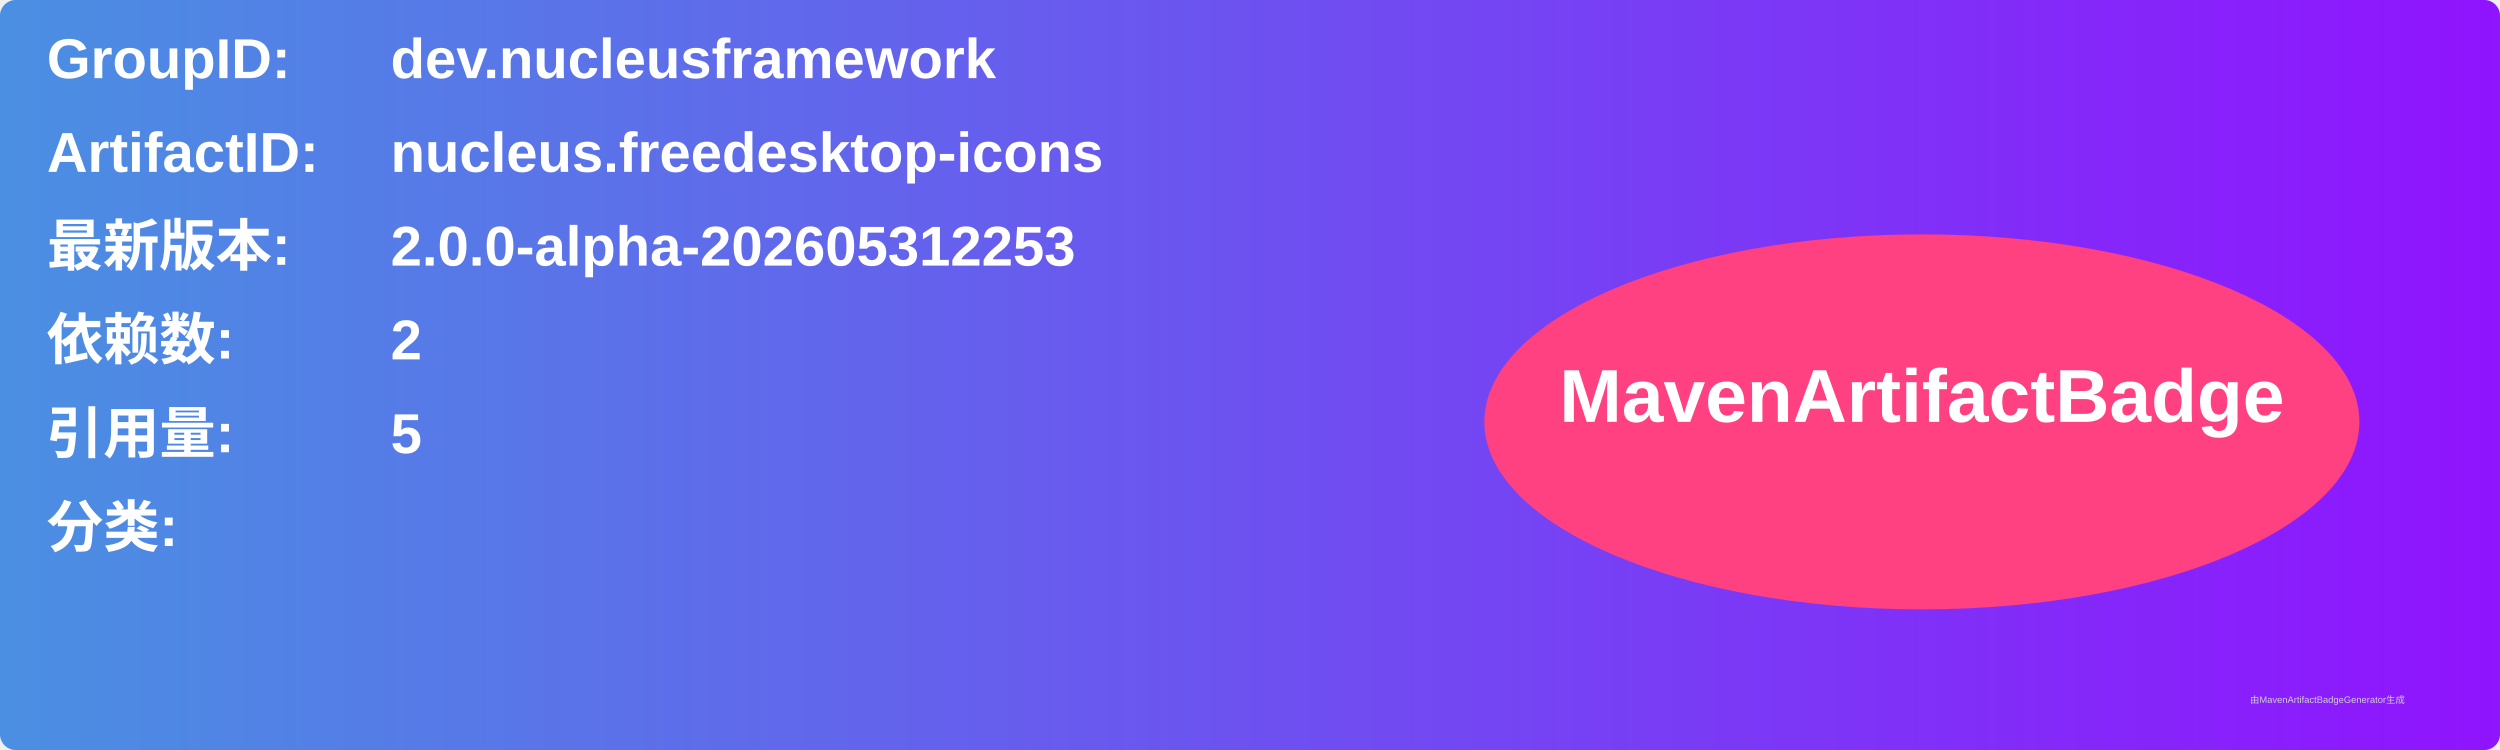
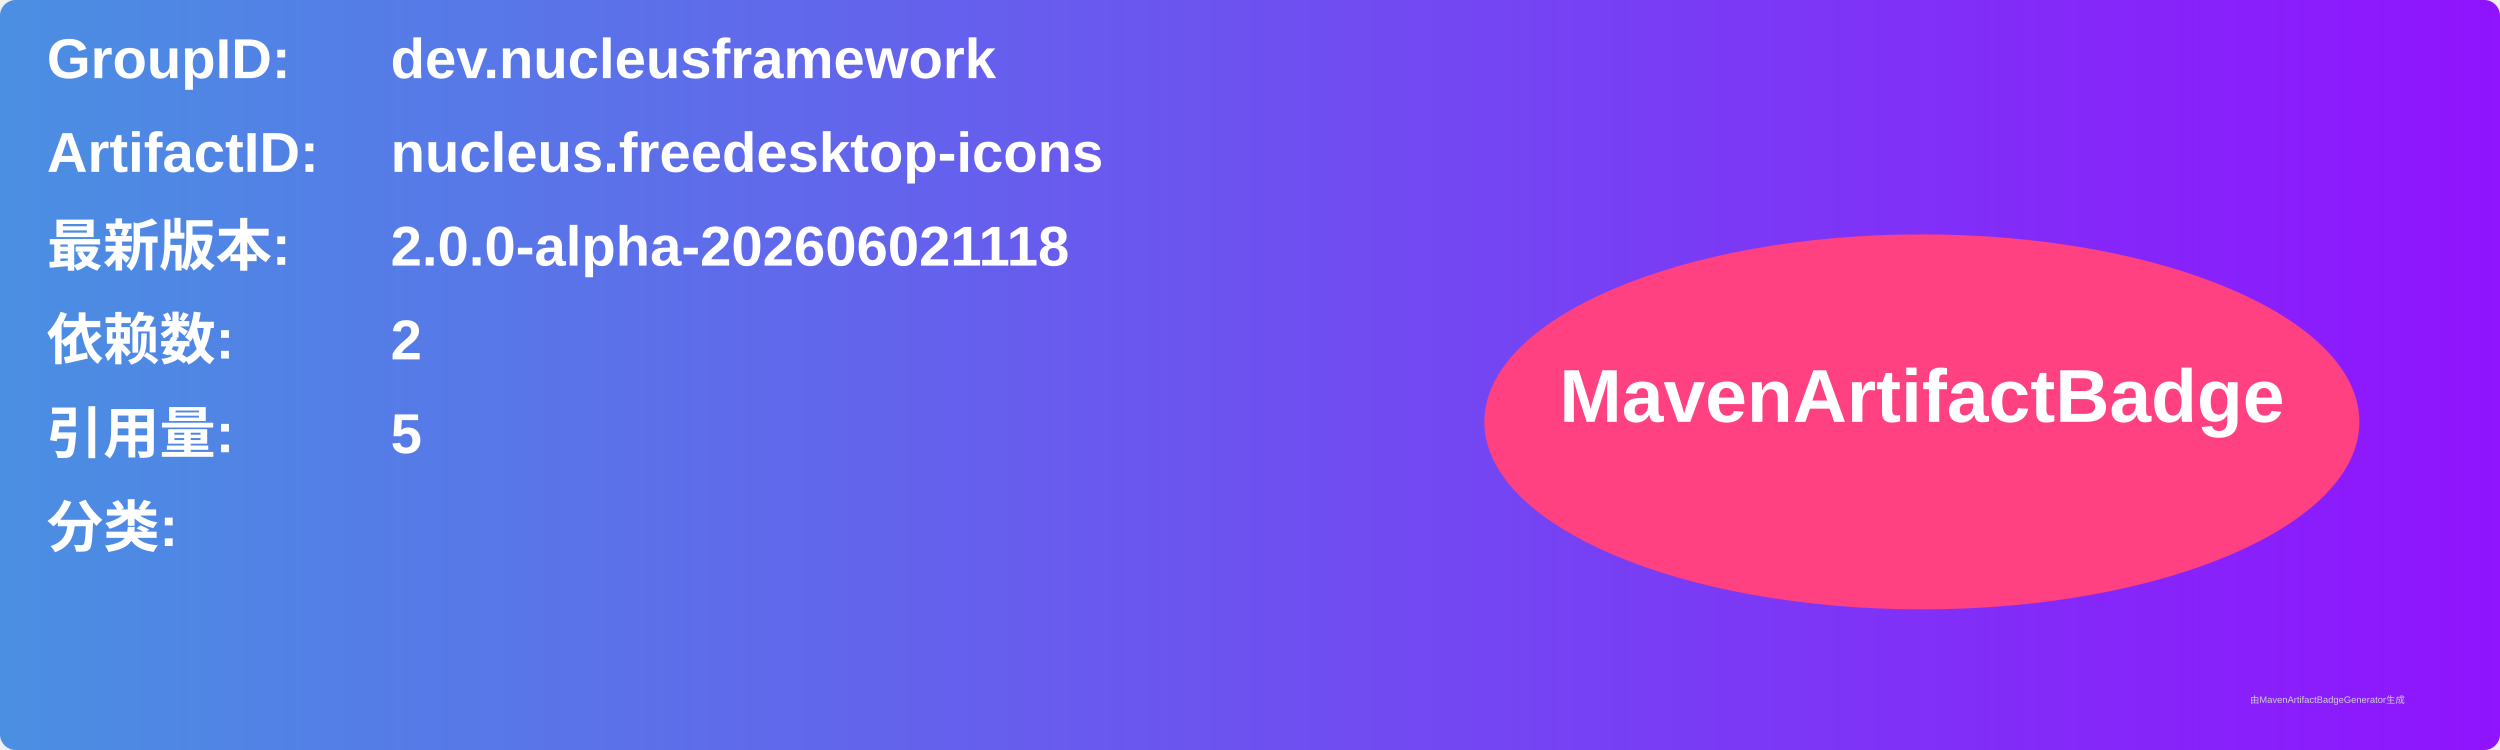
<svg xmlns="http://www.w3.org/2000/svg" width="800" height="240" viewBox="0 0 800 240">
  <linearGradient id="grad" x1="0%" y1="0%" x2="100%" y2="0%">
    <stop offset="0%" stop-color="#4a90e2" />
    <stop offset="100%" stop-color="#9013fe" />
  </linearGradient>
  <rect width="100%" height="100%" rx="5" ry="5" fill="url(#grad)" />
  <g transform="translate(15, 15)">
    <text x="0" y="10" font-family="Arial" font-size="18" fill="white" font-weight="bold" width="260">GroupID:</text>
    <text x="110" y="10" font-family="Arial" font-size="18" fill="white" font-weight="bold" width="460">dev.nucleusframework</text>
    <text x="0" y="40" font-family="Arial" font-size="18" fill="white" font-weight="bold" width="260">ArtifactID:</text>
    <text x="110" y="40" font-family="Arial" font-size="18" fill="white" font-weight="bold" width="460">nucleus.freedesktop-icons</text>
    <text x="0" y="70" font-family="Arial" font-size="18" fill="white" font-weight="bold">最新版本:</text>
    <text x="110" y="70" font-family="Arial" font-size="18" fill="white" font-weight="bold">
-       <tspan font-weight="bold">2.0.0-alpha-202605312253</tspan>
+       <tspan font-weight="bold">2.0.0-alpha-202606021118</tspan>
    </text>
    <text x="0" y="100" font-family="Arial" font-size="18" fill="white" font-weight="bold">依赖数: </text>
    <text x="110" y="100" font-family="Arial" font-size="18" fill="white">
      <tspan font-weight="bold">2</tspan>
    </text>
    <text x="0" y="130" font-family="Arial" font-size="18" fill="white" font-weight="bold">引用量: </text>
    <text x="110" y="130" font-family="Arial" font-size="18" fill="white">
      <tspan font-weight="bold">5</tspan>
    </text>
    <text x="0" y="160" font-family="Arial" font-size="18" fill="white" font-weight="bold">分类:</text>
    <text x="10" y="190" font-family="Arial" font-size="10" fill="white">
      <tspan font-weight="bold" />
    </text>
    <ellipse cx="600" cy="120" rx="140" ry="60" fill="#ff4081" />
    <text x="600" y="120" text-anchor="middle" font-family="Arial" font-size="24" fill="white" font-weight="bold">MavenArtifactBadge</text>
  </g>
  <text x="720" y="225" font-family="Arial" font-size="3" fill="#d0d0d0">由MavenArtifactBadgeGenerator生成</text>
</svg>
